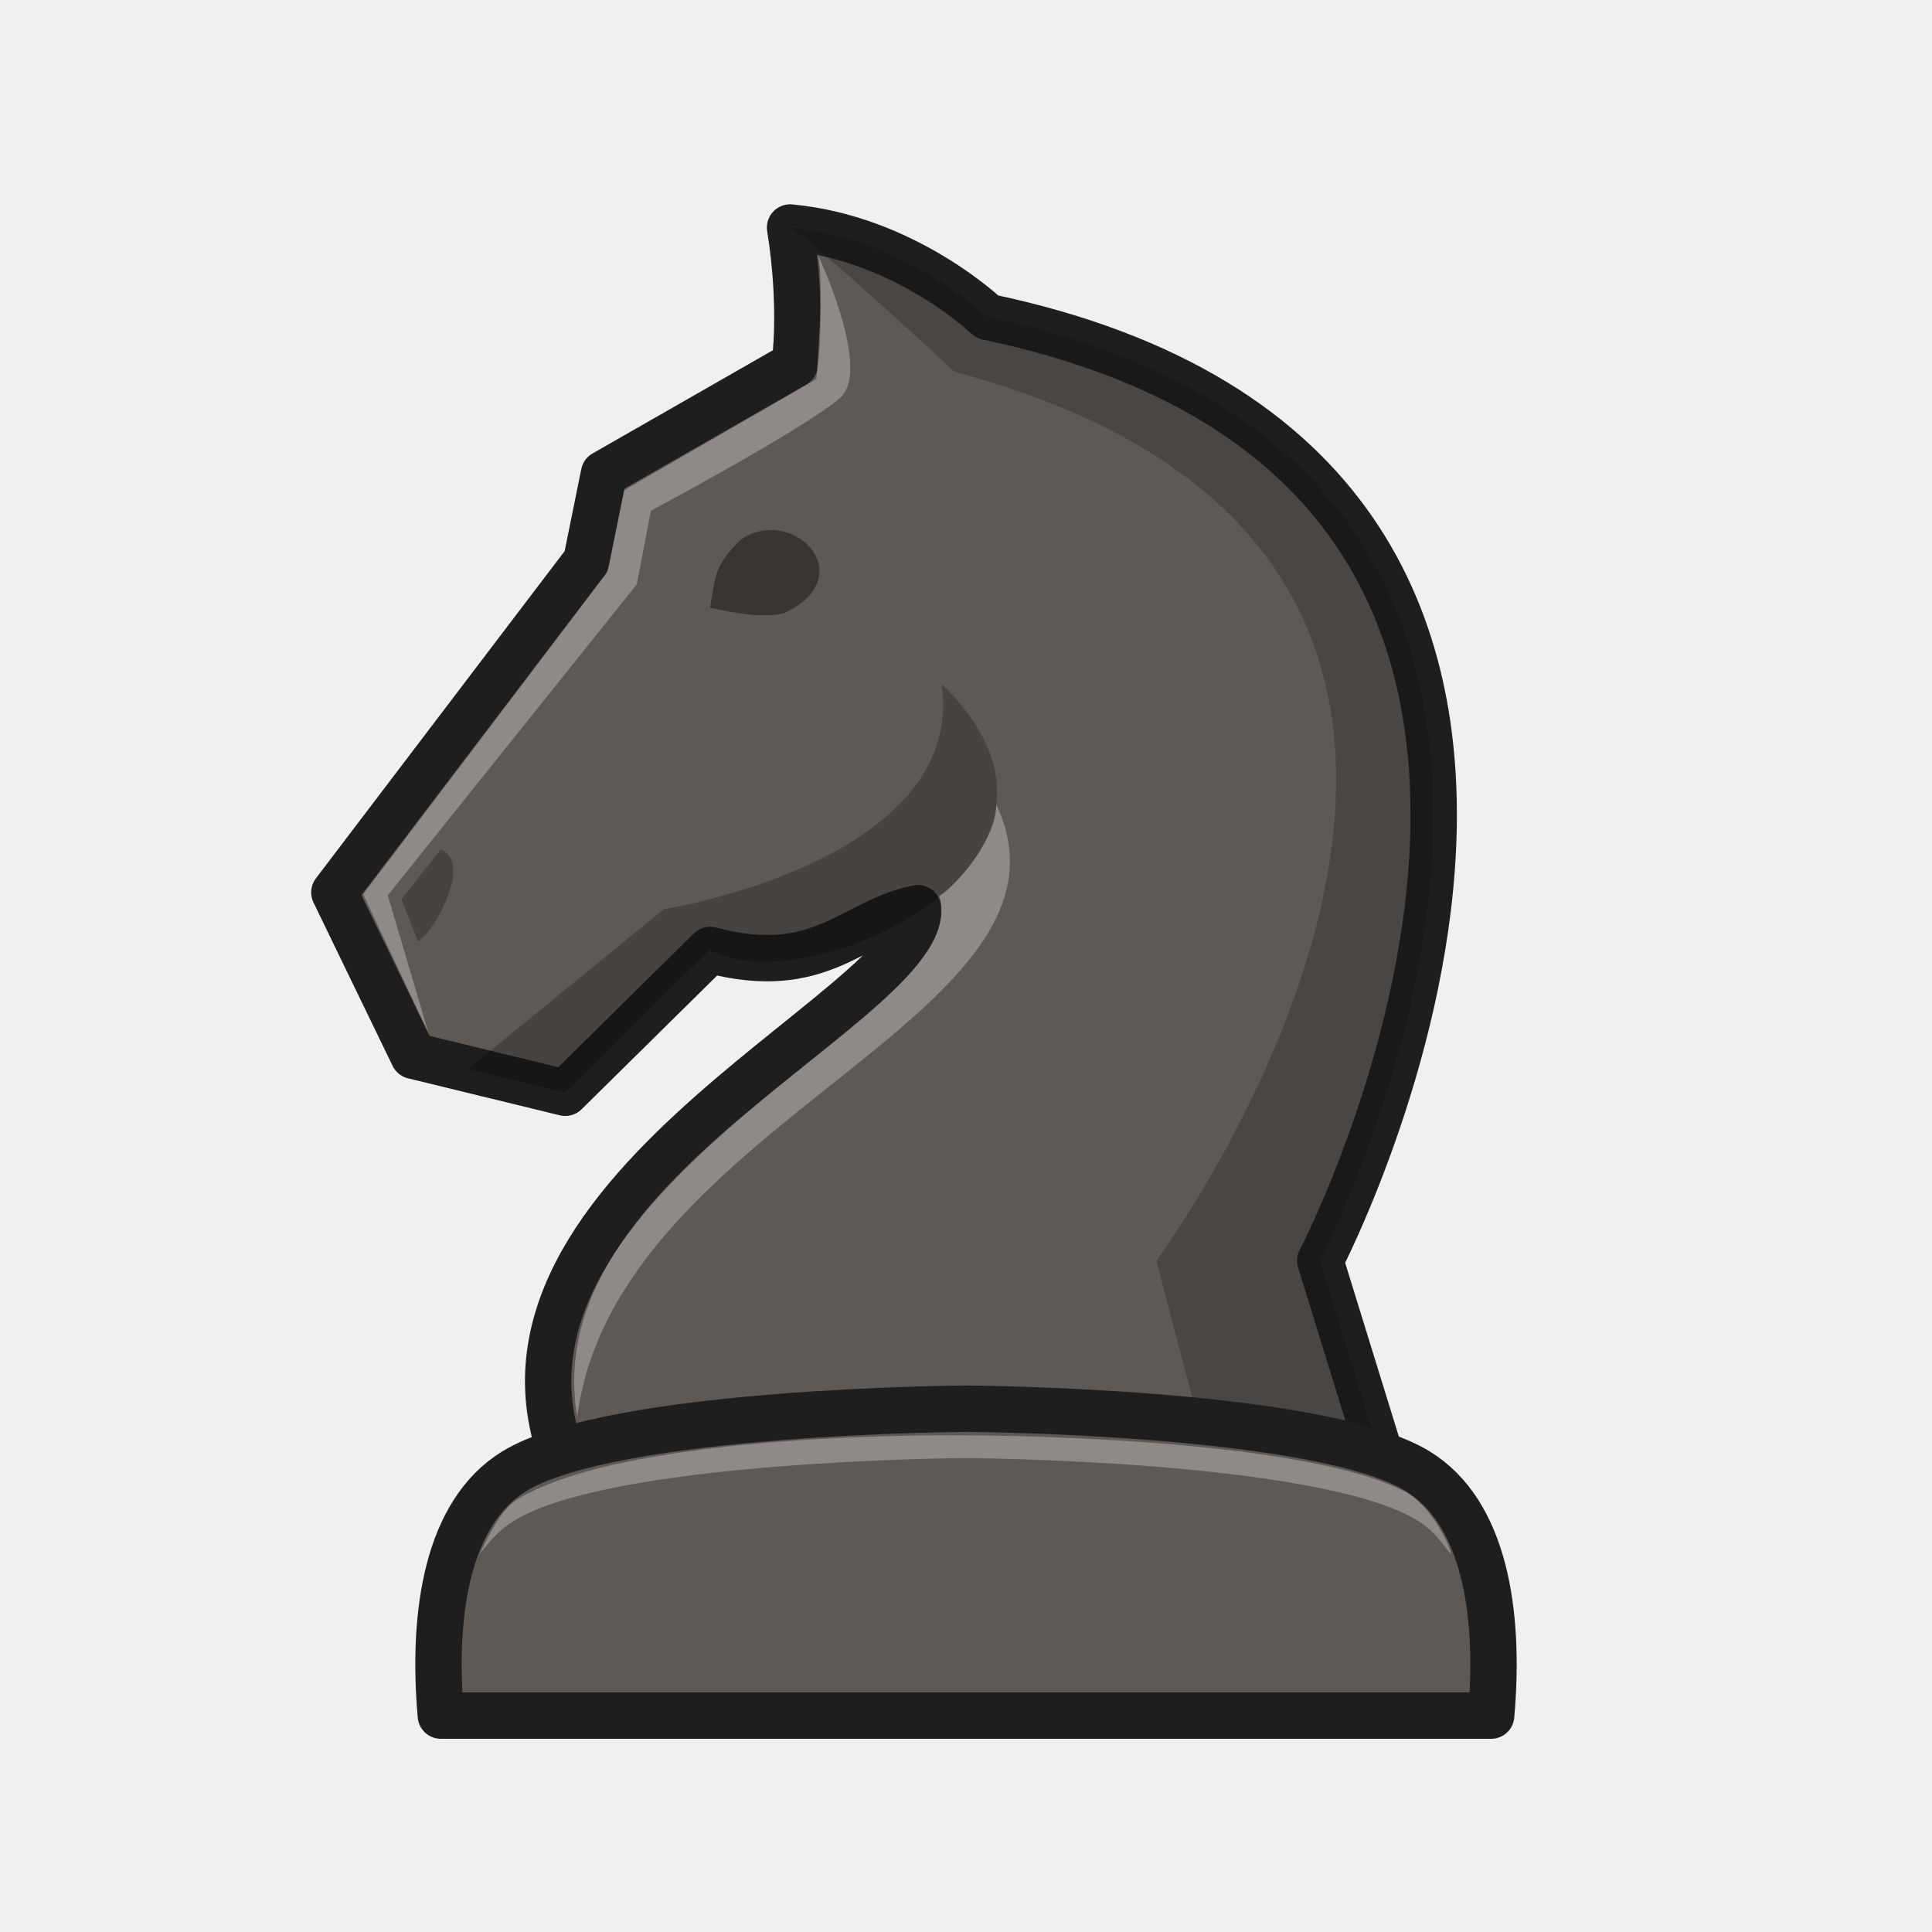
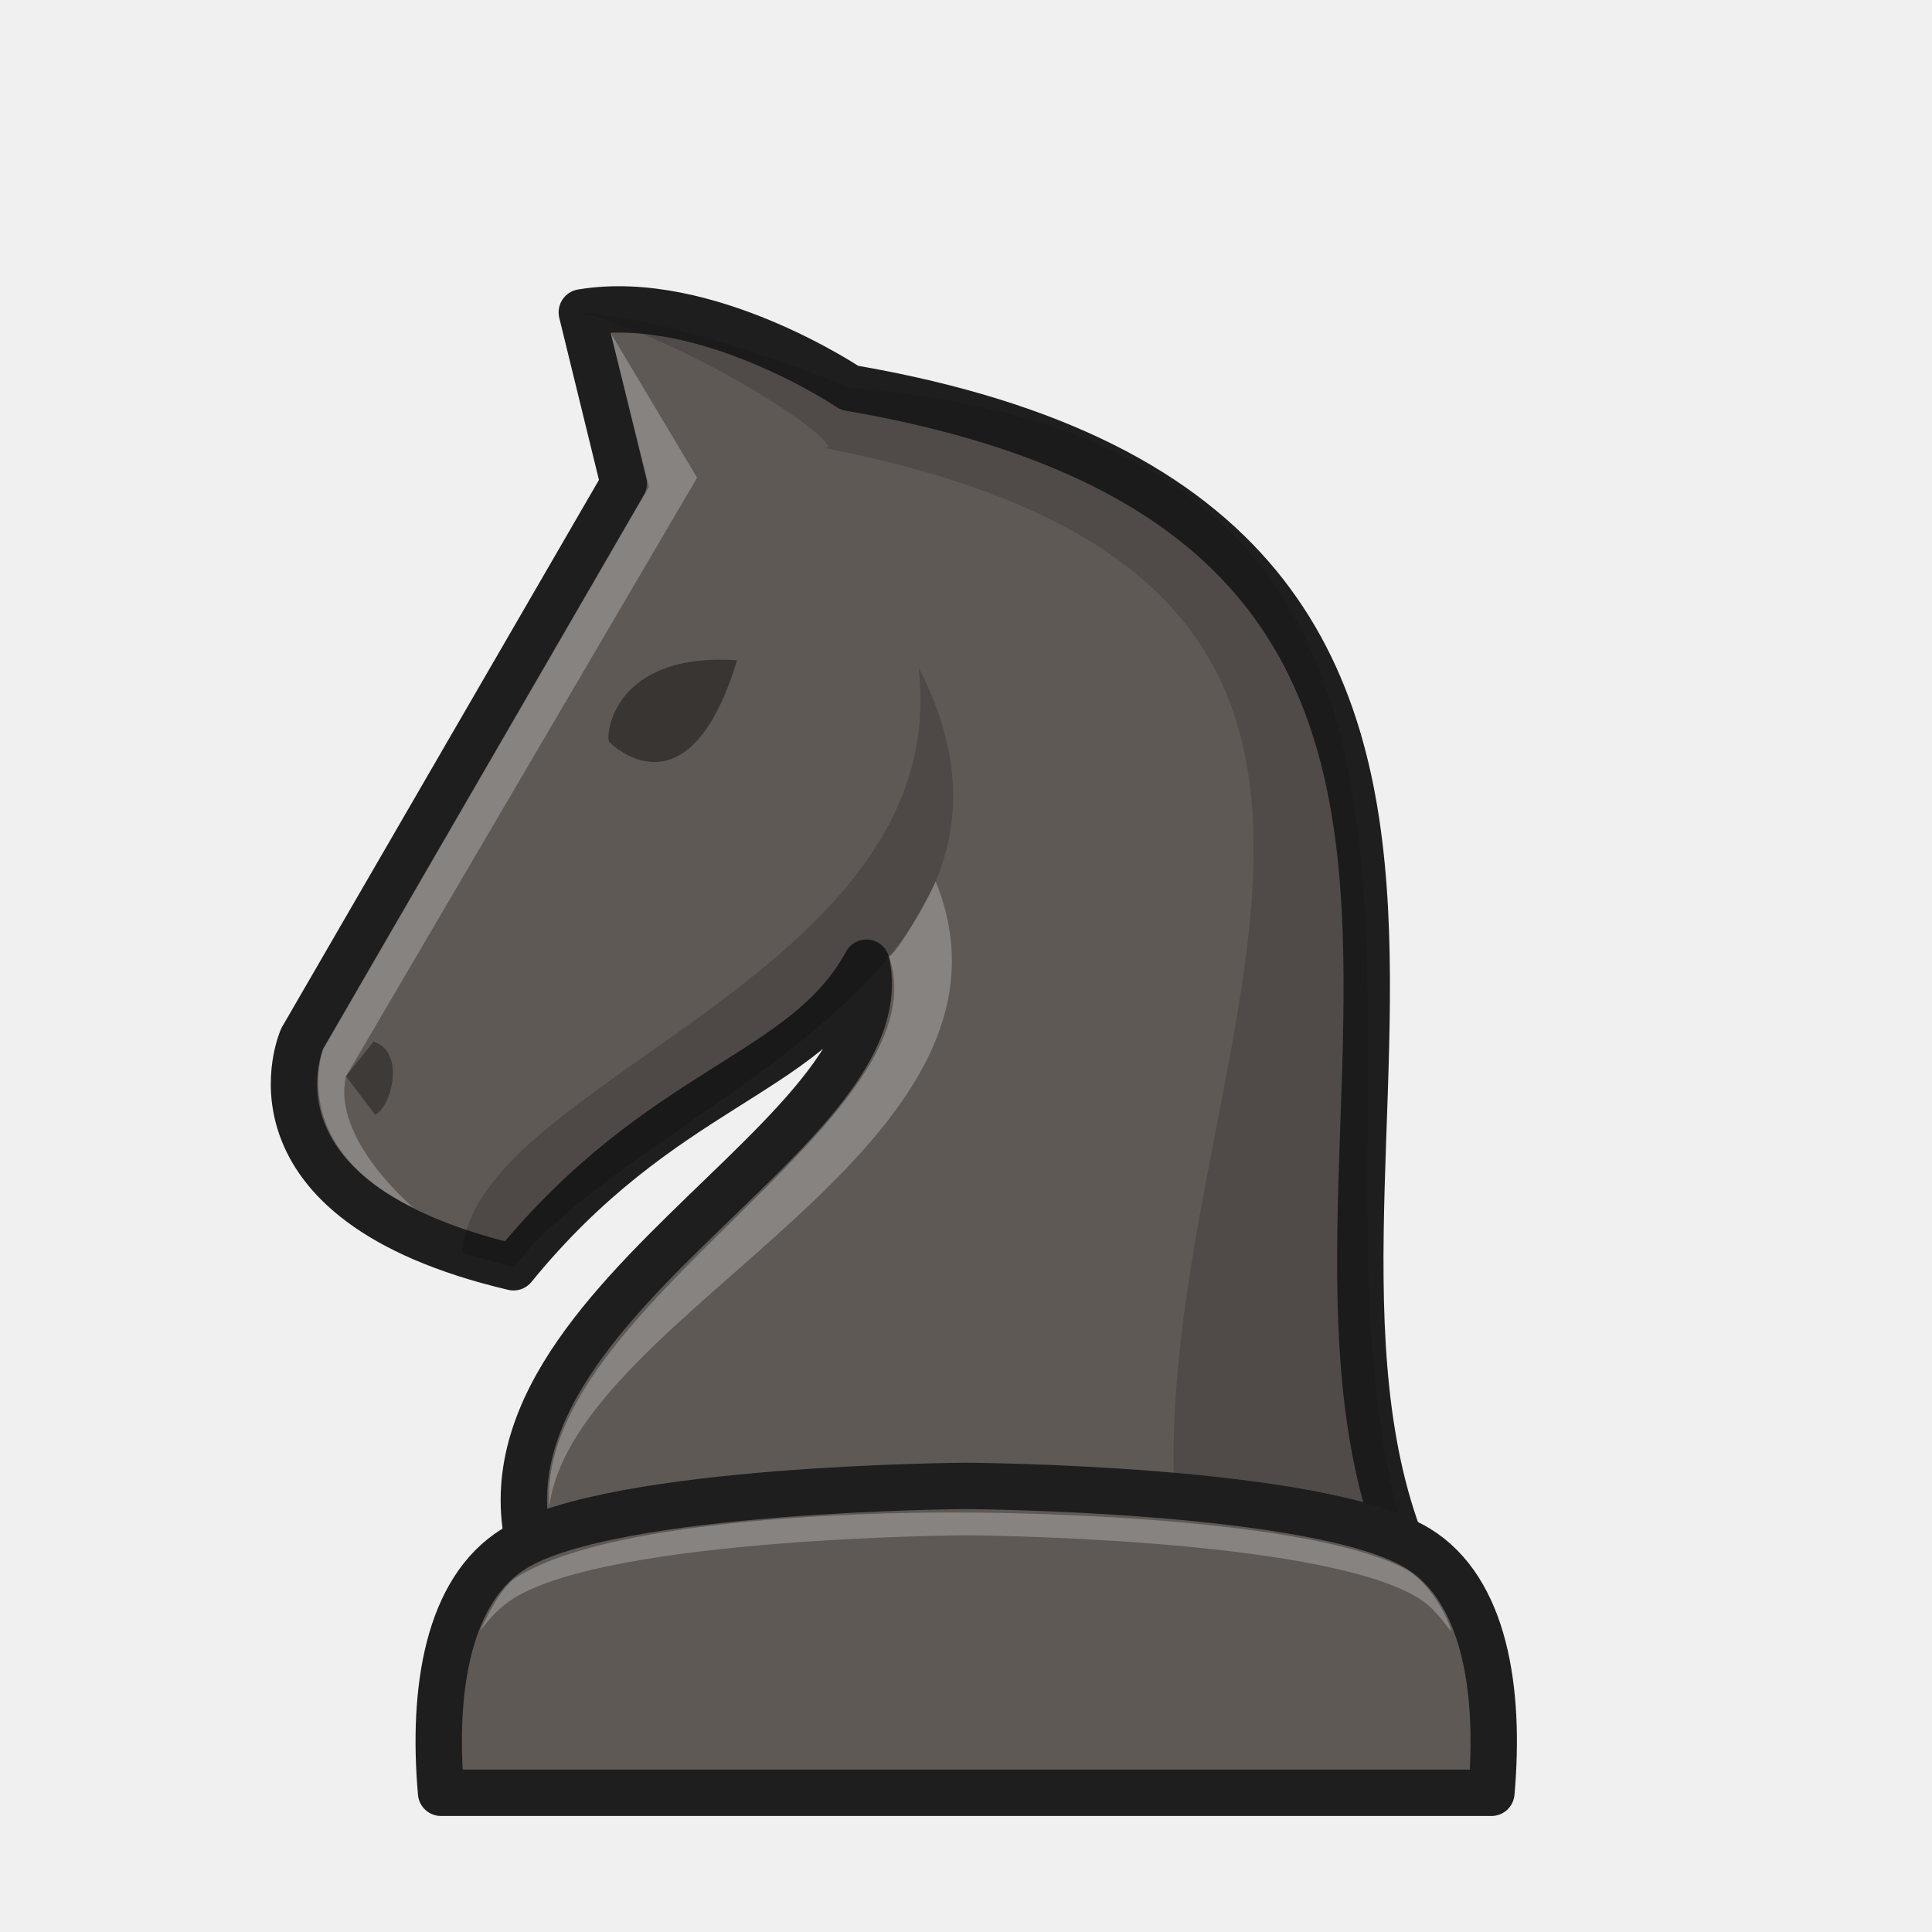
<svg xmlns="http://www.w3.org/2000/svg" width="50mm" height="50mm" clip-rule="evenodd" fill-rule="evenodd" image-rendering="optimizeQuality" shape-rendering="geometricPrecision" text-rendering="geometricPrecision" version="1.1" viewBox="0 0 50 50">
-   <g transform="translate(487.81 -98.423)">
-     <path d="m-451.77 137.11-1.872-6.06s10.65-20.388-8.615-24.427c0 0-2.121-2.038-5.106-2.312 0.337 2.111 0.12 3.545 0.12 3.545l-4.935 2.824-0.458 2.259-6.521 8.579 2.048 4.229 3.929 0.957 3.746-3.696c2.863 0.763 3.679-0.751 5.38-1.081 0.226 2.599-12.923 7.697-8.751 15.185z" fill="#5f5955" stroke="#1e1e1e" stroke-linejoin="round" stroke-width="1.2" />
-     <path d="m-468.64 112.39c-0.699 0.687-0.639 0.904-0.795 1.763 0.675 0.136 1.263 0.263 1.899 0.148 2.076-0.956 0.232-2.841-1.103-1.912z" clip-rule="evenodd" fill-rule="evenodd" image-rendering="optimizeQuality" opacity=".4" shape-rendering="geometricPrecision" style="paint-order:fill markers stroke" />
-     <path d="m-467.37 104.31c0.08 0.502-0.028-0.415 0 0 0.786 0.497 4.262 3.734 4.262 3.734 18.598 4.973 5.225 23.005 5.225 23.005l1.587 6.061h4.518l-1.872-6.061s10.65-20.388-8.615-24.427c0 0-2.12-2.038-5.105-2.312z" fill="#0d0d0c" opacity=".25" />
-     <path d="m-476.72 125.16-1.691-3.592 6.321-8.338 0.43-2.117 4.978-2.877s0.221-2.594 0.033-3.229c0 0 1.402 2.956 0.592 3.7s-4.908 2.935-4.908 2.935l-0.364 1.902-6.445 8.051z" fill="#fff" opacity=".3" />
-     <g clip-rule="evenodd" fill-rule="evenodd" shape-rendering="geometricPrecision">
-       <path d="m-477.42 121.7 0.428 1.082c0.394-0.184 1.439-2.066 0.584-2.37l-1.013 1.288z" image-rendering="optimizeQuality" opacity=".25" />
-       <path d="m-462.03 119.24c0.053 0.994-1.411 2.478-1.48 2.34 1.045 3.098-10.492 6.848-9.361 13.504 0.999-7.658 13.435-10.373 10.842-15.844z" fill="#fff" image-rendering="optimizeQuality" opacity=".3" />
-       <path d="m-462.81 134.88s-9.131 0.048-11.691 1.619c-1.727 1.06-2.135 3.651-1.9 6.324h27.182c0.235-2.672-0.173-5.263-1.9-6.324-2.56-1.571-11.691-1.619-11.691-1.619z" fill="#5f5955" image-rendering="optimizeQuality" stroke="#1e1e1e" stroke-linejoin="round" stroke-width="1.2" />
-       <path d="m-462.81 135.57s-8.712-0.137-11.624 1.666c-0.37 0.229-0.699 0.839-0.954 1.39 0.261-0.331 0.502-0.613 0.887-0.849 2.56-1.571 11.691-1.619 11.691-1.619s9.132 0.048 11.692 1.619c0.391 0.24 0.592 0.532 0.856 0.87 0.026-0.076-0.408-1.158-1.144-1.596-2.755-1.492-11.403-1.481-11.403-1.481z" fill="#fff" image-rendering="optimizeQuality" opacity=".3" />
-       <path d="m-475.7 126.09 2.512 0.612 3.746-3.696c2.467 1.427 10.726-2.304 6.005-6.875 0.637 4.58-7.192 5.822-7.192 5.822z" image-rendering="optimizeQuality" opacity=".25" />
+   <g transform="translate(500.07 -348.65)">
+     <g transform="translate(15.154 -10.29)">
+       <g transform="translate(-221.8 421.54)">
+         <g>
+           <path d="m-256.28-20.857c-6.143-10.009 6.337-28.02-15.158-31.706 0 0-3.701-2.493-6.929-1.953l1.084 4.428-8.319 14.36s-1.874 4.193 5.467 5.925c3.841-4.711 7.534-4.937 9.134-7.883 1.064 4.78-12.346 9.561-7.994 16.829z" fill="#5f5955" stroke="#1e1e1e" stroke-linejoin="round" stroke-width="1.2" />
+           <path d="m-277.66-43.402c-0.097-0.149 0.086-2.325 3.313-2.111-1.288 4.211-3.313 2.111-3.313 2.111z" opacity=".4" />
+           <path d="m-284.47-34.749 0.756 1c0.394-0.184 0.815-1.594-0.04-1.897l-0.716 0.897z" clip-rule="evenodd" fill-rule="evenodd" image-rendering="optimizeQuality" opacity=".35" shape-rendering="geometricPrecision" />
+           <path d="m-278.37-54.516c0.08 0.502-0.028-0.415 0 0 3.478 1.027 7.146 3.681 6.226 3.5 19.741 3.81 6.687 17.831 9.511 30.158h6.35c-5.331-10.761 5.321-30.021-15.158-31.706 0 0-3.945-1.679-6.929-1.953z" fill="#0d0d0c" opacity=".18" />
+         </g>
+         <path d="m-281.45-30.17 1.319 0.367c3.155-4.178 14.636-7.466 10.479-15.524 0.936 7.973-11.586 10.698-11.798 15.157z" clip-rule="evenodd" fill-rule="evenodd" image-rendering="optimizeQuality" opacity=".18" shape-rendering="geometricPrecision" />
+         <path d="m-269.21-39.794c-0.112 0.297-0.94 1.809-1.206 1.947 1.445 4.236-9.156 9.094-8.793 14.233 0.682-5.081 12.804-9.269 9.999-16.179z" clip-rule="evenodd" fill="#fff" fill-rule="evenodd" image-rendering="optimizeQuality" opacity=".25" shape-rendering="geometricPrecision" />
+         <path d="m-276.63-49.998-8.429 14.553s-0.959 2.514 2.339 4.104c0 0-2.134-1.782-1.748-3.407l9.085-15.489-2.235-3.742z" fill="#fff" opacity=".25" />
+       </g>
+     </g>
+     <g transform="translate(66.216 -11.305)" clip-rule="evenodd" fill-rule="evenodd" shape-rendering="geometricPrecision">
+       <path d="m-541.28 398.41s-9.131 0.048-11.691 1.619c-1.727 1.06-2.135 3.651-1.9 6.324h27.182c0.235-2.672-0.173-5.264-1.9-6.324-2.56-1.571-11.691-1.619-11.691-1.619z" fill="#5f5955" image-rendering="optimizeQuality" stroke="#1e1e1e" stroke-linejoin="round" stroke-width="1.2" />
+       <path d="m-541.28 399.1s-8.712-0.137-11.624 1.666c-0.37 0.229-0.699 0.839-0.954 1.39 0.261-0.331 0.502-0.613 0.887-0.849 2.56-1.571 11.691-1.619 11.691-1.619s9.132 0.048 11.692 1.619c0.391 0.24 0.592 0.532 0.856 0.87 0.026-0.076-0.408-1.158-1.144-1.596-2.755-1.492-11.403-1.481-11.403-1.481z" fill="#fff" image-rendering="optimizeQuality" opacity=".25" />
    </g>
  </g>
</svg>
